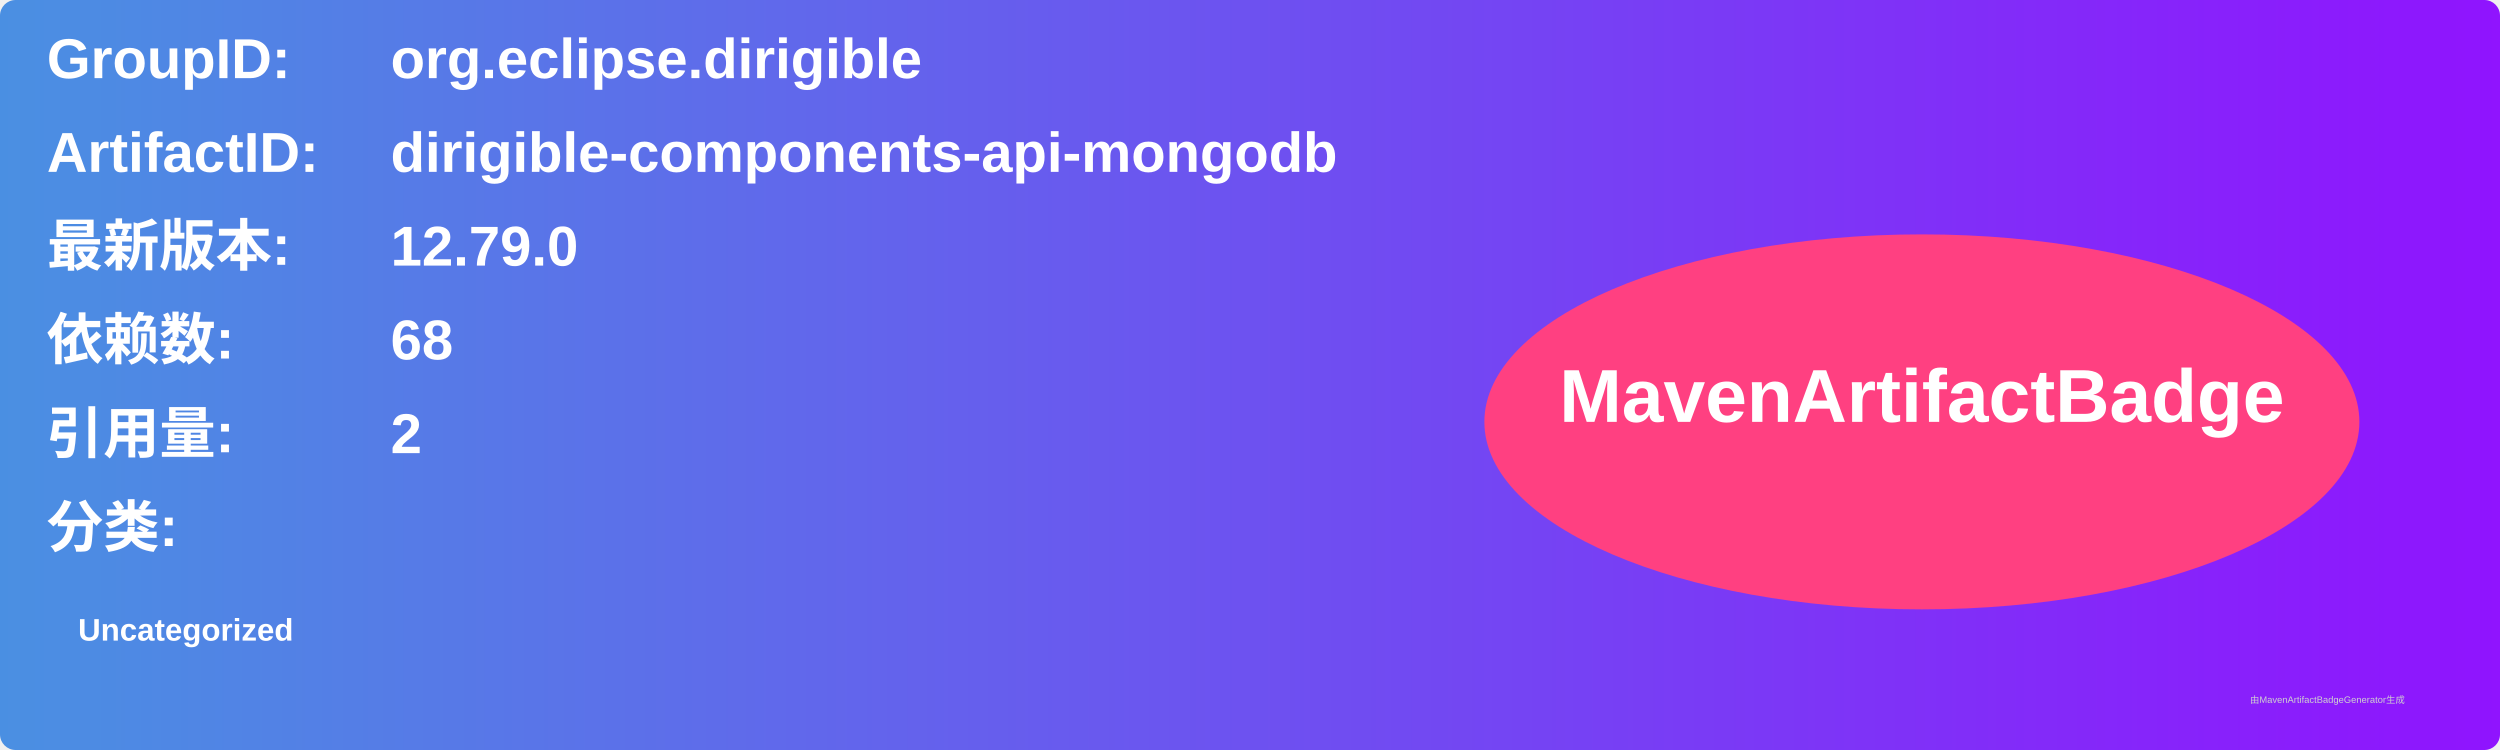
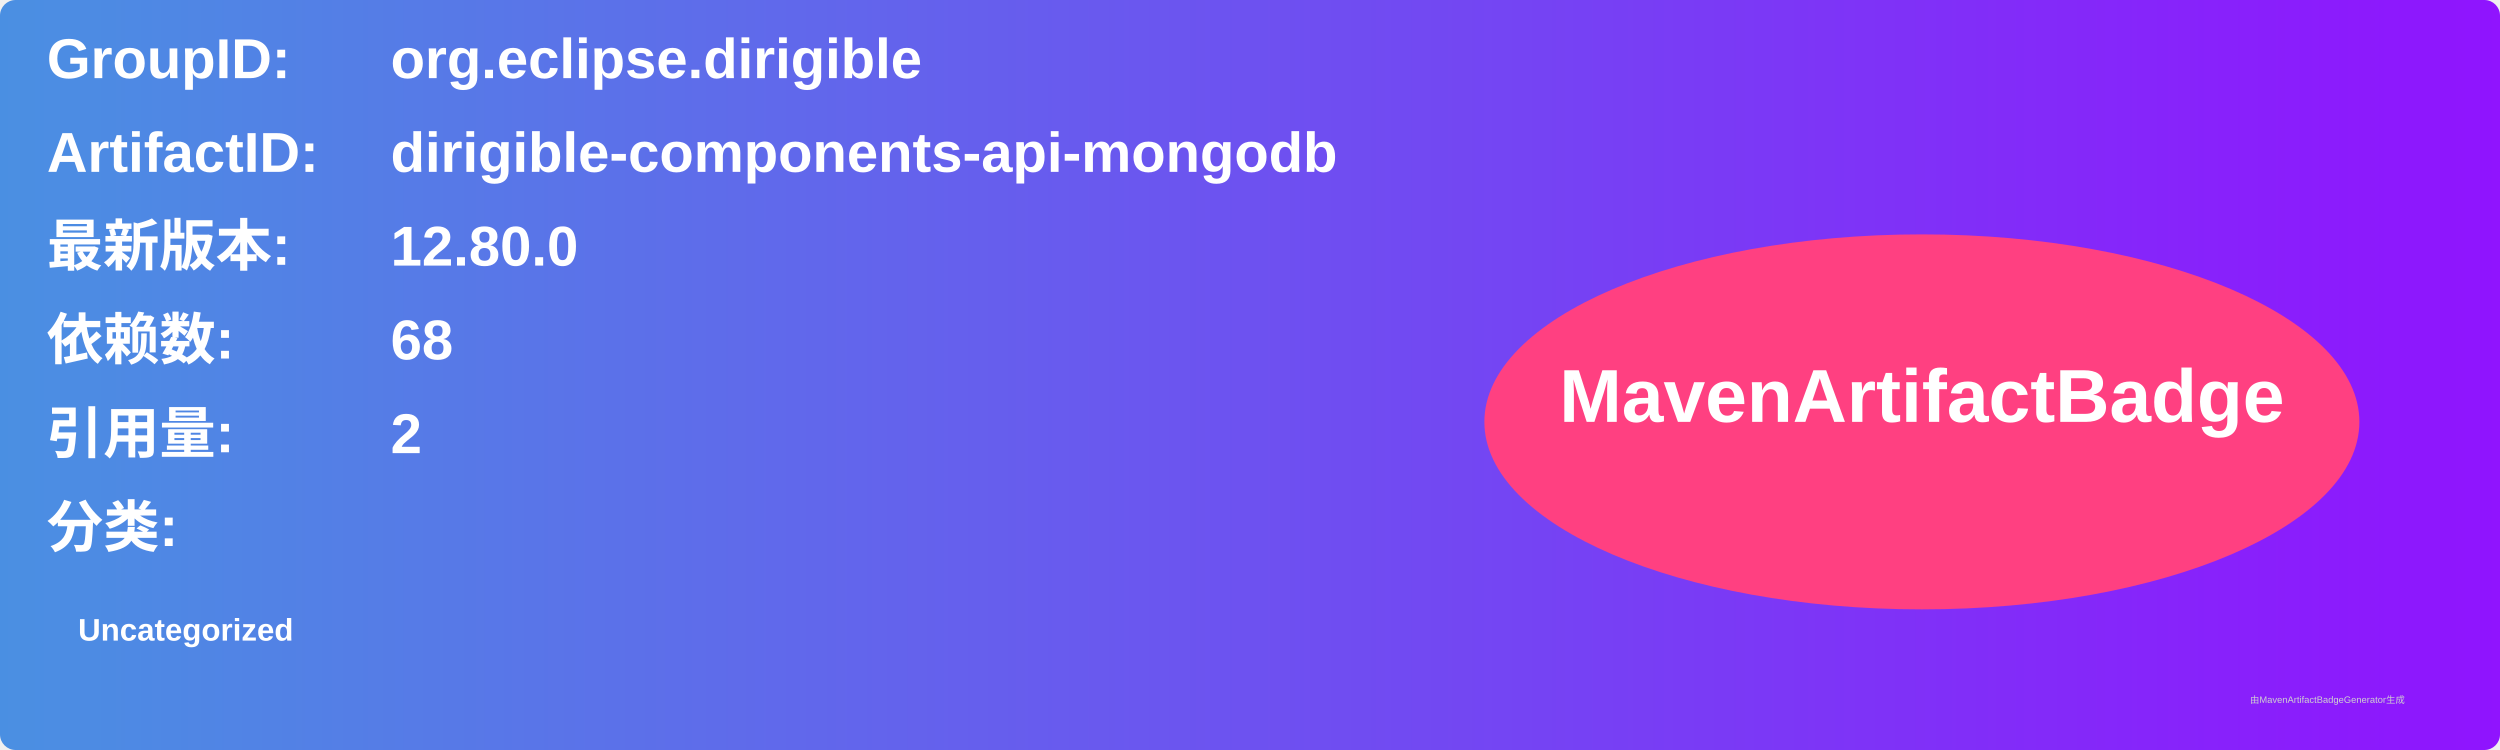
<svg xmlns="http://www.w3.org/2000/svg" width="800" height="240" viewBox="0 0 800 240">
  <linearGradient id="grad" x1="0%" y1="0%" x2="100%" y2="0%">
    <stop offset="0%" stop-color="#4a90e2" />
    <stop offset="100%" stop-color="#9013fe" />
  </linearGradient>
  <rect width="100%" height="100%" rx="5" ry="5" fill="url(#grad)" />
  <g transform="translate(15, 15)">
    <text x="0" y="10" font-family="Arial" font-size="18" fill="white" font-weight="bold" width="260">GroupID:</text>
    <text x="110" y="10" font-family="Arial" font-size="18" fill="white" font-weight="bold" width="460">org.eclipse.dirigible</text>
    <text x="0" y="40" font-family="Arial" font-size="18" fill="white" font-weight="bold" width="260">ArtifactID:</text>
    <text x="110" y="40" font-family="Arial" font-size="18" fill="white" font-weight="bold" width="460">dirigible-components-api-mongodb</text>
    <text x="0" y="70" font-family="Arial" font-size="18" fill="white" font-weight="bold">最新版本:</text>
    <text x="110" y="70" font-family="Arial" font-size="18" fill="white" font-weight="bold">
-       <tspan font-weight="bold">12.79.0</tspan>
+       <tspan font-weight="bold">12.80.0</tspan>
    </text>
    <text x="0" y="100" font-family="Arial" font-size="18" fill="white" font-weight="bold">依赖数: </text>
    <text x="110" y="100" font-family="Arial" font-size="18" fill="white">
      <tspan font-weight="bold">68</tspan>
    </text>
    <text x="0" y="130" font-family="Arial" font-size="18" fill="white" font-weight="bold">引用量: </text>
    <text x="110" y="130" font-family="Arial" font-size="18" fill="white">
      <tspan font-weight="bold">2</tspan>
    </text>
    <text x="0" y="160" font-family="Arial" font-size="18" fill="white" font-weight="bold">分类:</text>
    <text x="10" y="190" font-family="Arial" font-size="10" fill="white">
      <tspan font-weight="bold">Uncategorized</tspan>
    </text>
    <ellipse cx="600" cy="120" rx="140" ry="60" fill="#ff4081" />
    <text x="600" y="120" text-anchor="middle" font-family="Arial" font-size="24" fill="white" font-weight="bold">MavenArtifactBadge</text>
  </g>
  <text x="720" y="225" font-family="Arial" font-size="3" fill="#d0d0d0">由MavenArtifactBadgeGenerator生成</text>
</svg>
